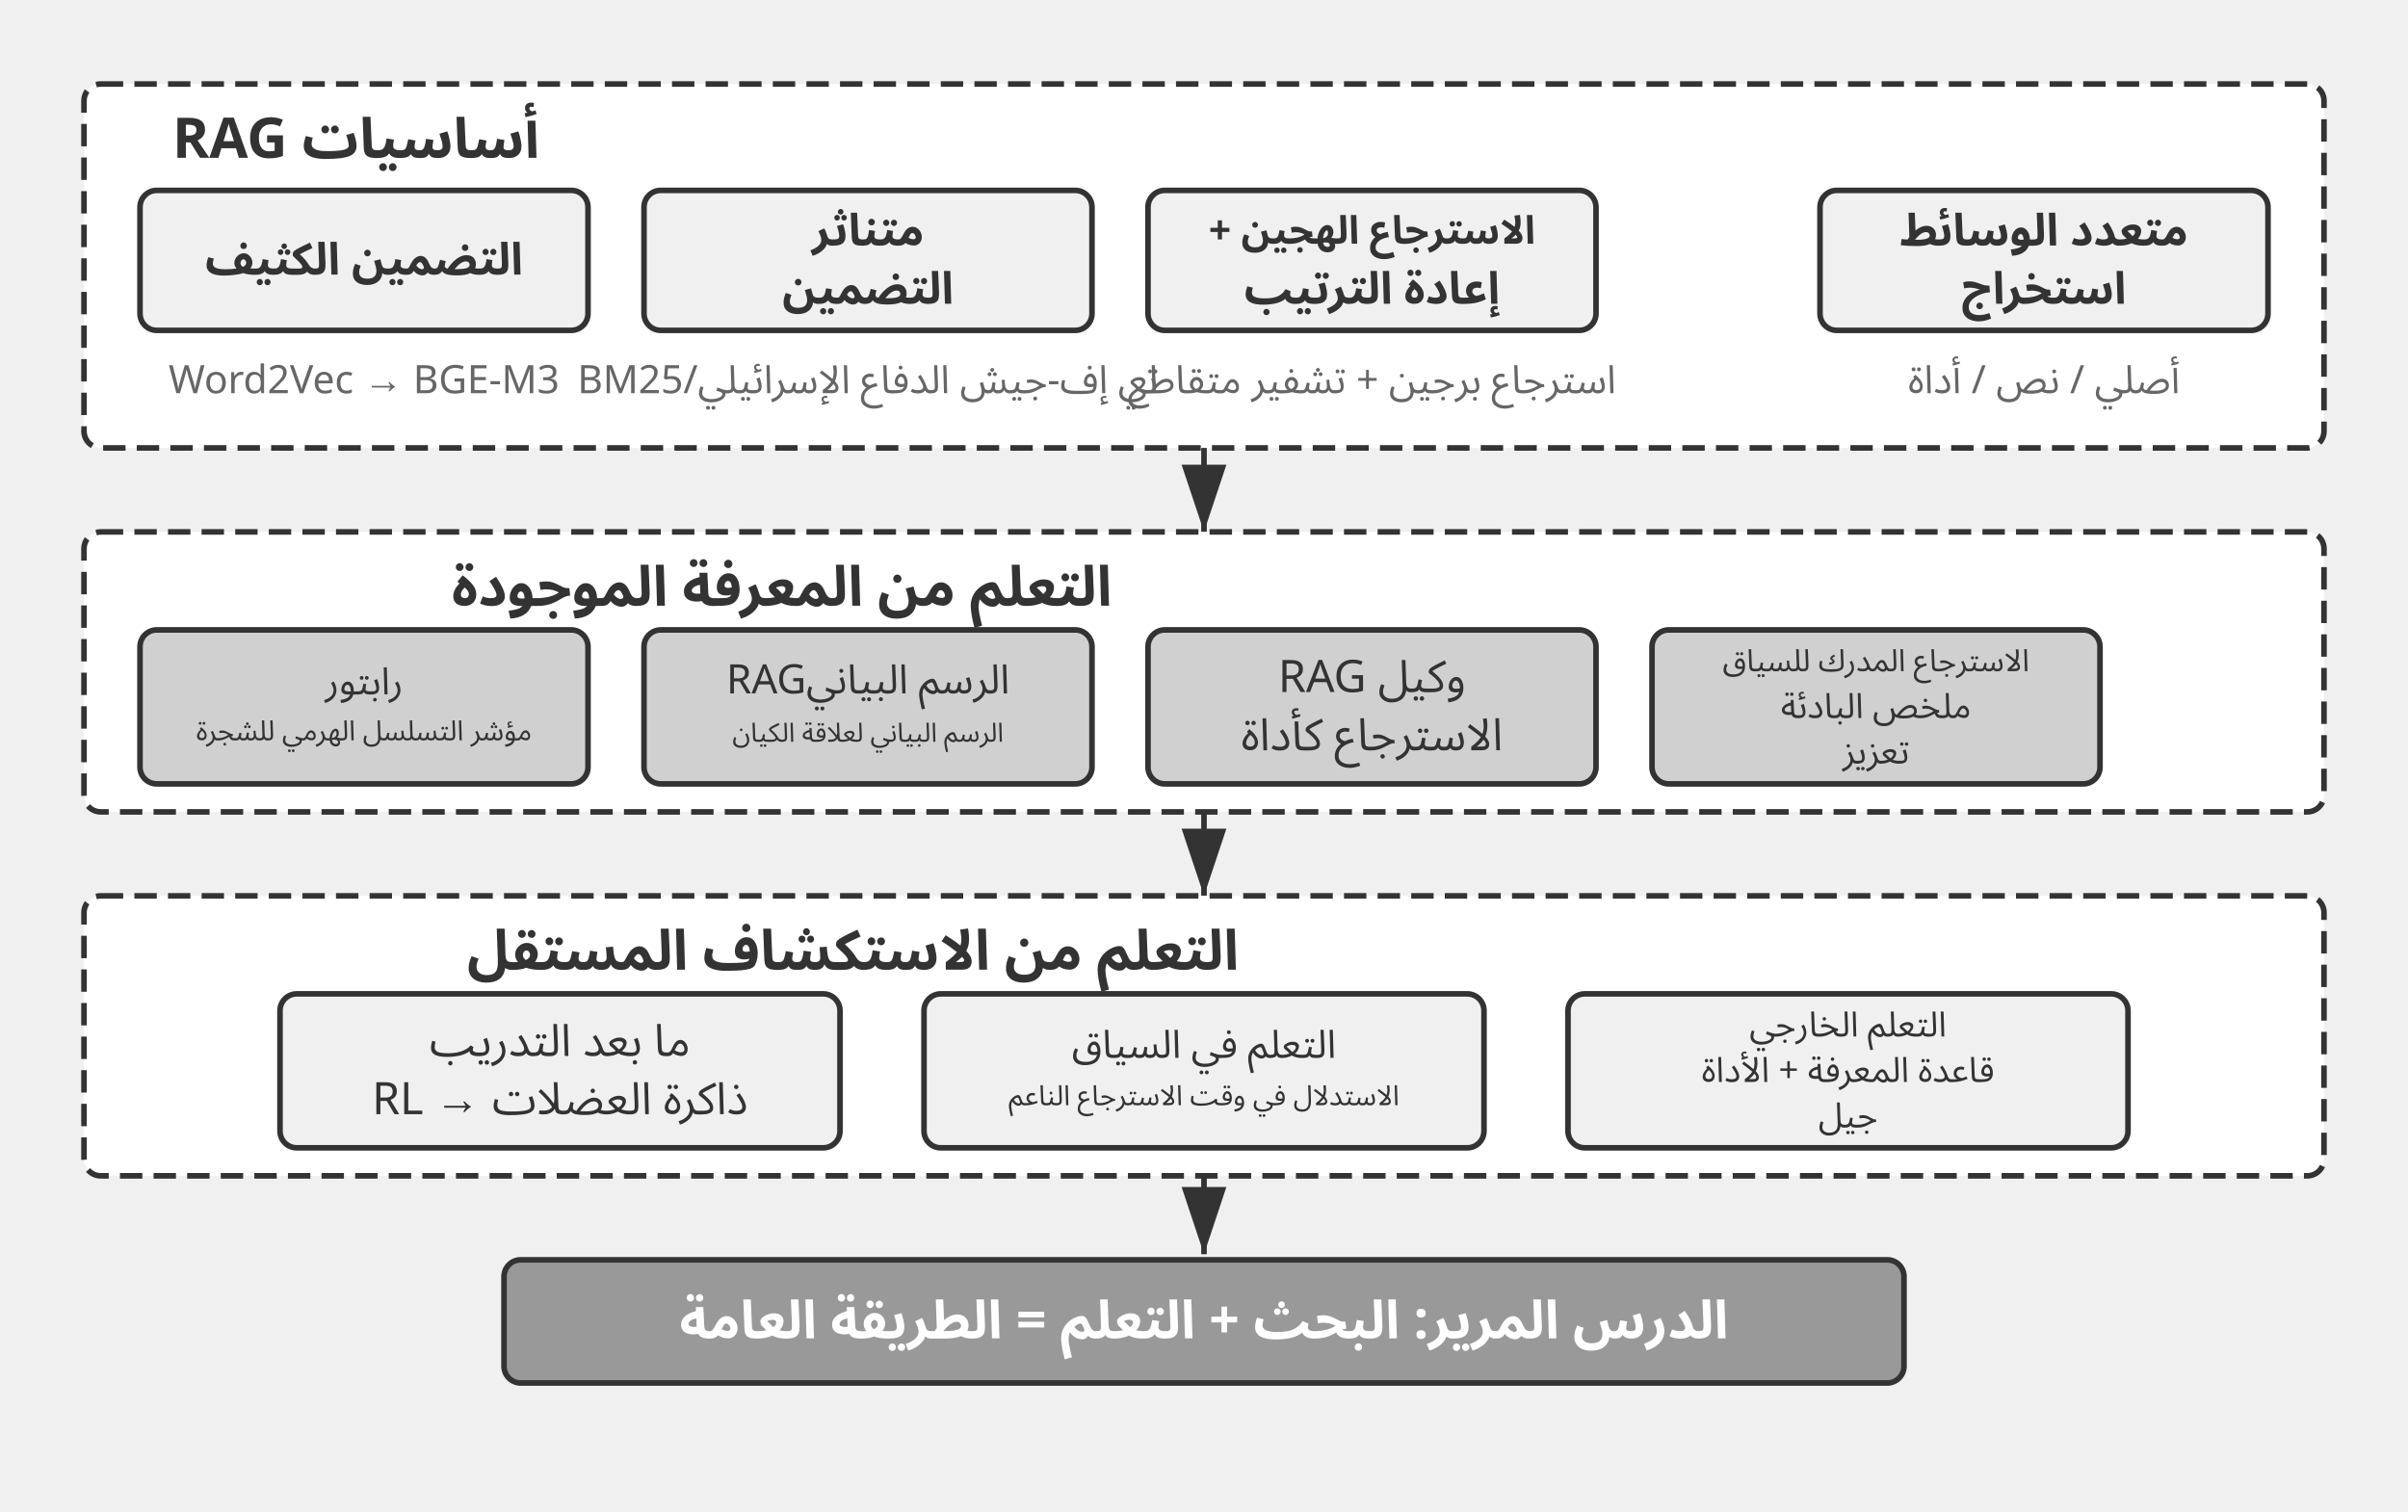
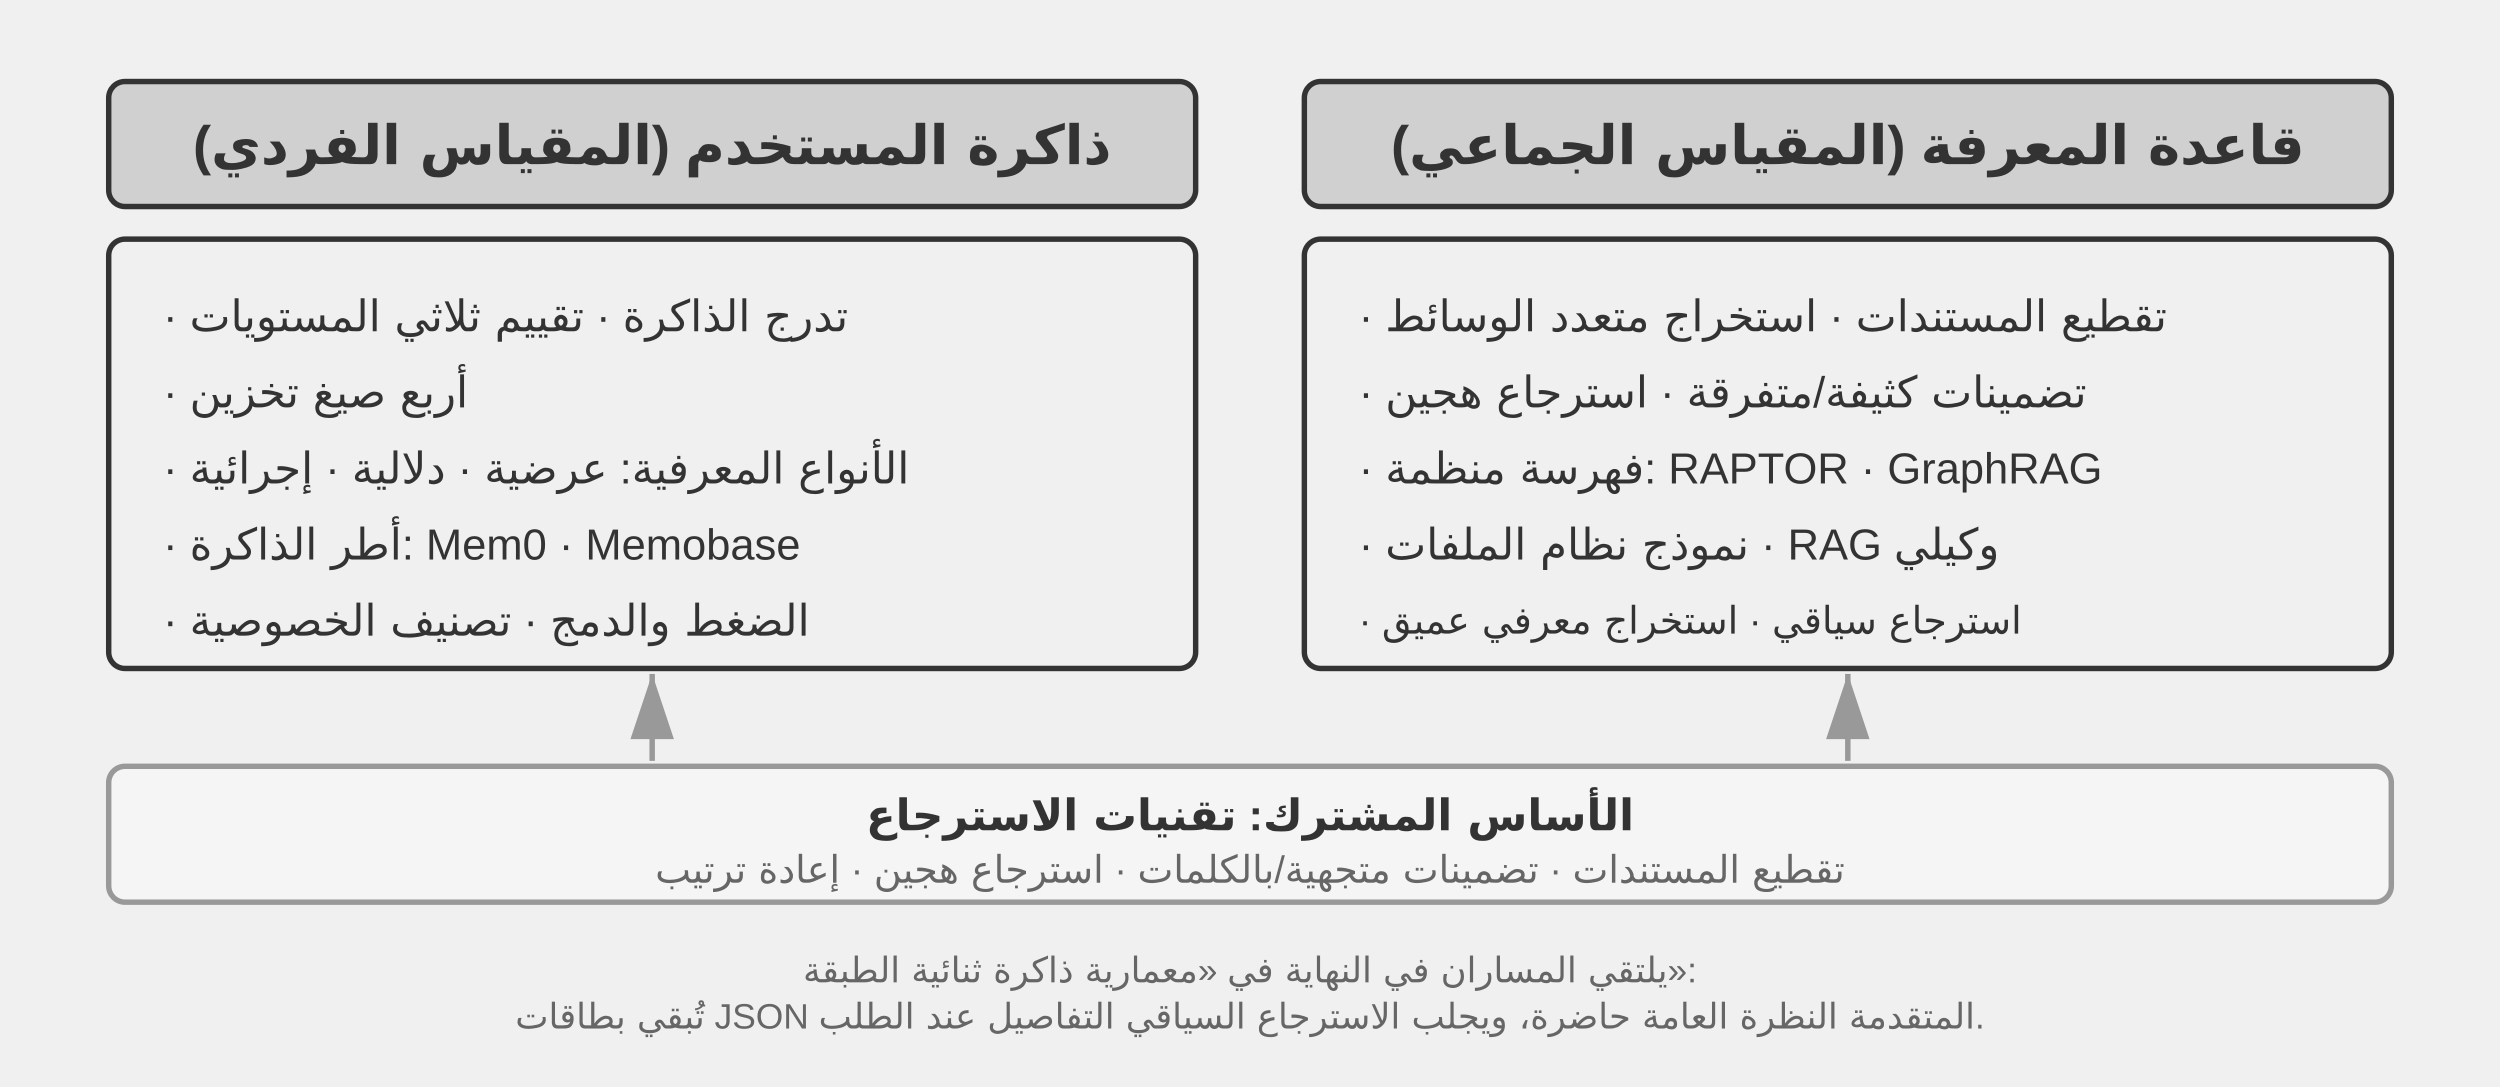
- <svg xmlns="http://www.w3.org/2000/svg" viewBox="0 40 860 540" width="860" height="540" style="background:#ffffff">
+ <svg xmlns="http://www.w3.org/2000/svg" viewBox="0 40 920 400" width="920" height="400" style="background:#ffffff">
  <defs>
    <marker id="ah" markerWidth="12" markerHeight="8" refX="12" refY="4" orient="auto">
      <polygon points="0 0, 12 4, 0 8" fill="#333333" />
    </marker>
    <marker id="ah-light" markerWidth="12" markerHeight="8" refX="12" refY="4" orient="auto">
      <polygon points="0 0, 12 4, 0 8" fill="#999999" />
    </marker>
  </defs>
-   <rect x="30" y="70" width="800" height="130" rx="6" fill="#ffffff" stroke="#333333" stroke-width="2" stroke-dasharray="8,4" />
-   <text x="192.651" y="90" font-family="Arial, 'Helvetica Neue', Helvetica, 'PingFang SC', 'Microsoft YaHei', sans-serif" font-size="20" fill="#333333" text-anchor="start" dominant-baseline="central" font-weight="bold" direction="rtl" unicode-bidi="plaintext" style="font-family:'Noto Sans Arabic','Noto Sans',Arial,sans-serif">أساسيات RAG</text>
-   <rect x="50" y="108" width="160" height="50" rx="6" fill="#f0f0f0" stroke="#333333" stroke-width="2" />
-   <text x="130.0" y="133.0" font-family="Arial, 'Helvetica Neue', Helvetica, 'PingFang SC', 'Microsoft YaHei', sans-serif" font-size="16" fill="#333333" text-anchor="middle" dominant-baseline="central" font-weight="bold" direction="rtl" unicode-bidi="plaintext" style="font-family:'Noto Sans Arabic','Noto Sans',Arial,sans-serif">التضمين الكثيف</text>
-   <text x="130" y="176" font-family="Arial, 'Helvetica Neue', Helvetica, 'PingFang SC', 'Microsoft YaHei', sans-serif" font-size="14" fill="#666666" text-anchor="middle" dominant-baseline="central" font-weight="normal" direction="rtl" unicode-bidi="plaintext" style="font-family:'Noto Sans Arabic','Noto Sans',Arial,sans-serif">Word2Vec → BGE-M3</text>
-   <rect x="230" y="108" width="160" height="50" rx="6" fill="#f0f0f0" stroke="#333333" stroke-width="2" />
-   <text x="310.0" y="122.6" font-family="Arial, 'Helvetica Neue', Helvetica, 'PingFang SC', 'Microsoft YaHei', sans-serif" font-size="16" fill="#333333" text-anchor="middle" dominant-baseline="central" font-weight="bold" direction="rtl" unicode-bidi="plaintext" style="font-family:'Noto Sans Arabic','Noto Sans',Arial,sans-serif">متناثر</text>
-   <text x="310.0" y="143.4" font-family="Arial, 'Helvetica Neue', Helvetica, 'PingFang SC', 'Microsoft YaHei', sans-serif" font-size="16" fill="#333333" text-anchor="middle" dominant-baseline="central" font-weight="bold" direction="rtl" unicode-bidi="plaintext" style="font-family:'Noto Sans Arabic','Noto Sans',Arial,sans-serif">التضمين</text>
-   <text x="310" y="176" font-family="Arial, 'Helvetica Neue', Helvetica, 'PingFang SC', 'Microsoft YaHei', sans-serif" font-size="14" fill="#666666" text-anchor="middle" dominant-baseline="central" font-weight="normal" direction="rtl" unicode-bidi="plaintext" style="font-family:'Noto Sans Arabic','Noto Sans',Arial,sans-serif">تي إف-جيش الدفاع الإسرائيلي/BM25</text>
-   <rect x="410" y="108" width="160" height="50" rx="6" fill="#f0f0f0" stroke="#333333" stroke-width="2" />
-   <text x="490.0" y="122.6" font-family="Arial, 'Helvetica Neue', Helvetica, 'PingFang SC', 'Microsoft YaHei', sans-serif" font-size="14" fill="#333333" text-anchor="middle" dominant-baseline="central" font-weight="bold" direction="rtl" unicode-bidi="plaintext" style="font-family:'Noto Sans Arabic','Noto Sans',Arial,sans-serif">الاسترجاع الهجين +</text>
-   <text x="490.0" y="143.4" font-family="Arial, 'Helvetica Neue', Helvetica, 'PingFang SC', 'Microsoft YaHei', sans-serif" font-size="16" fill="#333333" text-anchor="middle" dominant-baseline="central" font-weight="bold" direction="rtl" unicode-bidi="plaintext" style="font-family:'Noto Sans Arabic','Noto Sans',Arial,sans-serif">إعادة الترتيب</text>
-   <text x="490" y="176" font-family="Arial, 'Helvetica Neue', Helvetica, 'PingFang SC', 'Microsoft YaHei', sans-serif" font-size="14" fill="#666666" text-anchor="middle" dominant-baseline="central" font-weight="normal" direction="rtl" unicode-bidi="plaintext" style="font-family:'Noto Sans Arabic','Noto Sans',Arial,sans-serif">استرجاع برجين + تشفير متقاطع</text>
-   <rect x="650" y="108" width="160" height="50" rx="6" fill="#f0f0f0" stroke="#333333" stroke-width="2" />
-   <text x="730.0" y="122.6" font-family="Arial, 'Helvetica Neue', Helvetica, 'PingFang SC', 'Microsoft YaHei', sans-serif" font-size="16" fill="#333333" text-anchor="middle" dominant-baseline="central" font-weight="bold" direction="rtl" unicode-bidi="plaintext" style="font-family:'Noto Sans Arabic','Noto Sans',Arial,sans-serif">متعدد الوسائط</text>
-   <text x="730.0" y="143.4" font-family="Arial, 'Helvetica Neue', Helvetica, 'PingFang SC', 'Microsoft YaHei', sans-serif" font-size="16" fill="#333333" text-anchor="middle" dominant-baseline="central" font-weight="bold" direction="rtl" unicode-bidi="plaintext" style="font-family:'Noto Sans Arabic','Noto Sans',Arial,sans-serif">استخراج</text>
-   <text x="730" y="176" font-family="Arial, 'Helvetica Neue', Helvetica, 'PingFang SC', 'Microsoft YaHei', sans-serif" font-size="14" fill="#666666" text-anchor="middle" dominant-baseline="central" font-weight="normal" direction="rtl" unicode-bidi="plaintext" style="font-family:'Noto Sans Arabic','Noto Sans',Arial,sans-serif">أصلي / نص / أداة</text>
-   <line x1="430.0" y1="200" x2="430.0" y2="230" stroke="#333333" stroke-width="2" marker-end="url(#ah)" />
-   <rect x="30" y="230" width="800" height="100" rx="6" fill="#ffffff" stroke="#333333" stroke-width="2" stroke-dasharray="8,4" />
-   <text x="397.116" y="250" font-family="Arial, 'Helvetica Neue', Helvetica, 'PingFang SC', 'Microsoft YaHei', sans-serif" font-size="20" fill="#333333" text-anchor="start" dominant-baseline="central" font-weight="bold" direction="rtl" unicode-bidi="plaintext" style="font-family:'Noto Sans Arabic','Noto Sans',Arial,sans-serif">التعلم من المعرفة الموجودة</text>
-   <rect x="50" y="265" width="160" height="55" rx="6" fill="#d0d0d0" stroke="#333333" stroke-width="2" />
-   <text x="130.0" y="283.725" font-family="Arial, 'Helvetica Neue', Helvetica, 'PingFang SC', 'Microsoft YaHei', sans-serif" font-size="13.5" fill="#333333" text-anchor="middle" dominant-baseline="central" font-weight="normal" direction="rtl" unicode-bidi="plaintext" style="font-family:'Noto Sans Arabic','Noto Sans',Arial,sans-serif">رابتور</text>
-   <text x="130.0" y="301.275" font-family="Arial, 'Helvetica Neue', Helvetica, 'PingFang SC', 'Microsoft YaHei', sans-serif" font-size="10" fill="#333333" text-anchor="middle" dominant-baseline="central" font-weight="normal" direction="rtl" unicode-bidi="plaintext" style="font-family:'Noto Sans Arabic','Noto Sans',Arial,sans-serif">مؤشر التسلسل الهرمي للشجرة</text>
-   <rect x="230" y="265" width="160" height="55" rx="6" fill="#d0d0d0" stroke="#333333" stroke-width="2" />
-   <text x="310.0" y="283.075" font-family="Arial, 'Helvetica Neue', Helvetica, 'PingFang SC', 'Microsoft YaHei', sans-serif" font-size="14.5" fill="#333333" text-anchor="middle" dominant-baseline="central" font-weight="normal" direction="rtl" unicode-bidi="plaintext" style="font-family:'Noto Sans Arabic','Noto Sans',Arial,sans-serif">الرسم البيانيRAG</text>
-   <text x="310.0" y="301.925" font-family="Arial, 'Helvetica Neue', Helvetica, 'PingFang SC', 'Microsoft YaHei', sans-serif" font-size="9.5" fill="#333333" text-anchor="middle" dominant-baseline="central" font-weight="normal" direction="rtl" unicode-bidi="plaintext" style="font-family:'Noto Sans Arabic','Noto Sans',Arial,sans-serif">الرسم البياني لعلاقة الكيان</text>
-   <rect x="410" y="265" width="160" height="55" rx="6" fill="#d0d0d0" stroke="#333333" stroke-width="2" />
-   <text x="490.0" y="282.1" font-family="Arial, 'Helvetica Neue', Helvetica, 'PingFang SC', 'Microsoft YaHei', sans-serif" font-size="16" fill="#333333" text-anchor="middle" dominant-baseline="central" font-weight="normal" direction="rtl" unicode-bidi="plaintext" style="font-family:'Noto Sans Arabic','Noto Sans',Arial,sans-serif">وكيل RAG</text>
-   <text x="490.0" y="302.9" font-family="Arial, 'Helvetica Neue', Helvetica, 'PingFang SC', 'Microsoft YaHei', sans-serif" font-size="16" fill="#333333" text-anchor="middle" dominant-baseline="central" font-weight="normal" direction="rtl" unicode-bidi="plaintext" style="font-family:'Noto Sans Arabic','Noto Sans',Arial,sans-serif"> الاسترجاع كأداة</text>
-   <rect x="590" y="265" width="160" height="55" rx="6" fill="#d0d0d0" stroke="#333333" stroke-width="2" />
-   <text x="670.0" y="276.25" font-family="Arial, 'Helvetica Neue', Helvetica, 'PingFang SC', 'Microsoft YaHei', sans-serif" font-size="11" fill="#333333" text-anchor="middle" dominant-baseline="central" font-weight="normal" direction="rtl" unicode-bidi="plaintext" style="font-family:'Noto Sans Arabic','Noto Sans',Arial,sans-serif">الاسترجاع المدرك للسياق</text>
-   <text x="670.0" y="292.5" font-family="Arial, 'Helvetica Neue', Helvetica, 'PingFang SC', 'Microsoft YaHei', sans-serif" font-size="12.5" fill="#333333" text-anchor="middle" dominant-baseline="central" font-weight="normal" direction="rtl" unicode-bidi="plaintext" style="font-family:'Noto Sans Arabic','Noto Sans',Arial,sans-serif">ملخص البادئة</text>
-   <text x="670.0" y="308.75" font-family="Arial, 'Helvetica Neue', Helvetica, 'PingFang SC', 'Microsoft YaHei', sans-serif" font-size="12.5" fill="#333333" text-anchor="middle" dominant-baseline="central" font-weight="normal" direction="rtl" unicode-bidi="plaintext" style="font-family:'Noto Sans Arabic','Noto Sans',Arial,sans-serif">تعزيز</text>
-   <line x1="430.0" y1="330" x2="430.0" y2="360" stroke="#333333" stroke-width="2" marker-end="url(#ah)" />
-   <rect x="30" y="360" width="800" height="100" rx="6" fill="#ffffff" stroke="#333333" stroke-width="2" stroke-dasharray="8,4" />
-   <text x="442.427" y="380" font-family="Arial, 'Helvetica Neue', Helvetica, 'PingFang SC', 'Microsoft YaHei', sans-serif" font-size="20" fill="#333333" text-anchor="start" dominant-baseline="central" font-weight="bold" direction="rtl" unicode-bidi="plaintext" style="font-family:'Noto Sans Arabic','Noto Sans',Arial,sans-serif">التعلم من الاستكشاف المستقل</text>
-   <rect x="100" y="395" width="200" height="55" rx="6" fill="#f0f0f0" stroke="#333333" stroke-width="2" />
-   <text x="200.0" y="412.1" font-family="Arial, 'Helvetica Neue', Helvetica, 'PingFang SC', 'Microsoft YaHei', sans-serif" font-size="16" fill="#333333" text-anchor="middle" dominant-baseline="central" font-weight="normal" direction="rtl" unicode-bidi="plaintext" style="font-family:'Noto Sans Arabic','Noto Sans',Arial,sans-serif">ما بعد التدريب</text>
-   <text x="200.0" y="432.9" font-family="Arial, 'Helvetica Neue', Helvetica, 'PingFang SC', 'Microsoft YaHei', sans-serif" font-size="16" fill="#333333" text-anchor="middle" dominant-baseline="central" font-weight="normal" direction="rtl" unicode-bidi="plaintext" style="font-family:'Noto Sans Arabic','Noto Sans',Arial,sans-serif"> RL → ذاكرة العضلات</text>
-   <rect x="330" y="395" width="200" height="55" rx="6" fill="#f0f0f0" stroke="#333333" stroke-width="2" />
-   <text x="430.0" y="413.4" font-family="Arial, 'Helvetica Neue', Helvetica, 'PingFang SC', 'Microsoft YaHei', sans-serif" font-size="14.0" fill="#333333" text-anchor="middle" dominant-baseline="central" font-weight="normal" direction="rtl" unicode-bidi="plaintext" style="font-family:'Noto Sans Arabic','Noto Sans',Arial,sans-serif">التعلم في السياق</text>
-   <text x="430.0" y="431.6" font-family="Arial, 'Helvetica Neue', Helvetica, 'PingFang SC', 'Microsoft YaHei', sans-serif" font-size="10" fill="#333333" text-anchor="middle" dominant-baseline="central" font-weight="normal" direction="rtl" unicode-bidi="plaintext" style="font-family:'Noto Sans Arabic','Noto Sans',Arial,sans-serif">الاستدلال في وقت الاسترجاع الناعم</text>
-   <rect x="560" y="395" width="200" height="55" rx="6" fill="#f0f0f0" stroke="#333333" stroke-width="2" />
-   <text x="660.0" y="406.25" font-family="Arial, 'Helvetica Neue', Helvetica, 'PingFang SC', 'Microsoft YaHei', sans-serif" font-size="12.5" fill="#333333" text-anchor="middle" dominant-baseline="central" font-weight="normal" direction="rtl" unicode-bidi="plaintext" style="font-family:'Noto Sans Arabic','Noto Sans',Arial,sans-serif">التعلم الخارجي</text>
-   <text x="660.0" y="422.5" font-family="Arial, 'Helvetica Neue', Helvetica, 'PingFang SC', 'Microsoft YaHei', sans-serif" font-size="12.5" fill="#333333" text-anchor="middle" dominant-baseline="central" font-weight="normal" direction="rtl" unicode-bidi="plaintext" style="font-family:'Noto Sans Arabic','Noto Sans',Arial,sans-serif">قاعدة المعرفة + الأداة</text>
-   <text x="660.0" y="438.75" font-family="Arial, 'Helvetica Neue', Helvetica, 'PingFang SC', 'Microsoft YaHei', sans-serif" font-size="12.5" fill="#333333" text-anchor="middle" dominant-baseline="central" font-weight="normal" direction="rtl" unicode-bidi="plaintext" style="font-family:'Noto Sans Arabic','Noto Sans',Arial,sans-serif">جيل</text>
-   <rect x="180" y="490" width="500" height="44" rx="6" fill="#999999" stroke="#333333" stroke-width="2" />
-   <text x="430.0" y="512" font-family="Arial, 'Helvetica Neue', Helvetica, 'PingFang SC', 'Microsoft YaHei', sans-serif" font-size="19" fill="#ffffff" text-anchor="middle" dominant-baseline="central" font-weight="bold" direction="rtl" unicode-bidi="plaintext" style="font-family:'Noto Sans Arabic','Noto Sans',Arial,sans-serif">الدرس المرير: البحث + التعلم = الطريقة العامة</text>
-   <line x1="430.0" y1="460" x2="430.0" y2="488" stroke="#333333" stroke-width="2" marker-end="url(#ah)" />
+   <rect x="40" y="70" width="400" height="46" rx="6" fill="#d0d0d0" stroke="#333333" stroke-width="2" />
+   <text x="240" y="93" font-family="Arial, 'Helvetica Neue', Helvetica, 'PingFang SC', 'Microsoft YaHei', sans-serif" font-size="20" fill="#333333" text-anchor="middle" dominant-baseline="central" font-weight="bold">ذاكرة المستخدم (المقياس الفردي)</text>
+   <rect x="480" y="70" width="400" height="46" rx="6" fill="#d0d0d0" stroke="#333333" stroke-width="2" />
+   <text x="680" y="93" font-family="Arial, 'Helvetica Neue', Helvetica, 'PingFang SC', 'Microsoft YaHei', sans-serif" font-size="20" fill="#333333" text-anchor="middle" dominant-baseline="central" font-weight="bold">قاعدة المعرفة (المقياس الجماعي)</text>
+   <rect x="40" y="128" width="400" height="158" rx="6" fill="#f0f0f0" stroke="#333333" stroke-width="2" />
+   <text x="60" y="156" font-family="Arial, 'Helvetica Neue', Helvetica, 'PingFang SC', 'Microsoft YaHei', sans-serif" font-size="16" fill="#333333" text-anchor="start" dominant-baseline="central" font-weight="normal">· تدرج الذاكرة · تقييم ثلاثي المستويات</text>
+   <text x="60" y="184" font-family="Arial, 'Helvetica Neue', Helvetica, 'PingFang SC', 'Microsoft YaHei', sans-serif" font-size="16" fill="#333333" text-anchor="start" dominant-baseline="central" font-weight="normal">· أربع صيغ تخزين</text>
+   <text x="60" y="212" font-family="Arial, 'Helvetica Neue', Helvetica, 'PingFang SC', 'Microsoft YaHei', sans-serif" font-size="16" fill="#333333" text-anchor="start" dominant-baseline="central" font-weight="normal">· الأنواع المعرفية: عرضية · دلالية · إجرائية</text>
+   <text x="60" y="240" font-family="Arial, 'Helvetica Neue', Helvetica, 'PingFang SC', 'Microsoft YaHei', sans-serif" font-size="16" fill="#333333" text-anchor="start" dominant-baseline="central" font-weight="normal">· أطر الذاكرة: Mem0 · Memobase</text>
+   <text x="60" y="268" font-family="Arial, 'Helvetica Neue', Helvetica, 'PingFang SC', 'Microsoft YaHei', sans-serif" font-size="16" fill="#333333" text-anchor="start" dominant-baseline="central" font-weight="normal">· الضغط والدمج · تصنيف الخصوصية</text>
+   <rect x="480" y="128" width="400" height="158" rx="6" fill="#f0f0f0" stroke="#333333" stroke-width="2" />
+   <text x="500" y="156" font-family="Arial, 'Helvetica Neue', Helvetica, 'PingFang SC', 'Microsoft YaHei', sans-serif" font-size="16" fill="#333333" text-anchor="start" dominant-baseline="central" font-weight="normal">· تقطيع المستندات · استخراج متعدد الوسائط</text>
+   <text x="500" y="184" font-family="Arial, 'Helvetica Neue', Helvetica, 'PingFang SC', 'Microsoft YaHei', sans-serif" font-size="16" fill="#333333" text-anchor="start" dominant-baseline="central" font-weight="normal">· تضمينات كثيفة/متفرقة · استرجاع هجين</text>
+   <text x="500" y="212" font-family="Arial, 'Helvetica Neue', Helvetica, 'PingFang SC', 'Microsoft YaHei', sans-serif" font-size="16" fill="#333333" text-anchor="start" dominant-baseline="central" font-weight="normal">· فهرسة منظمة: RAPTOR · GraphRAG</text>
+   <text x="500" y="240" font-family="Arial, 'Helvetica Neue', Helvetica, 'PingFang SC', 'Microsoft YaHei', sans-serif" font-size="16" fill="#333333" text-anchor="start" dominant-baseline="central" font-weight="normal">· نموذج نظام الملفات · RAG وكيلي</text>
+   <text x="500" y="268" font-family="Arial, 'Helvetica Neue', Helvetica, 'PingFang SC', 'Microsoft YaHei', sans-serif" font-size="14" fill="#333333" text-anchor="start" dominant-baseline="central" font-weight="normal">· استرجاع سياقي · استخراج معرفي عميق</text>
+   <line x1="240" y1="320" x2="240" y2="288" stroke="#999999" stroke-width="2" marker-end="url(#ah-light)" />
+   <line x1="680" y1="320" x2="680" y2="288" stroke="#999999" stroke-width="2" marker-end="url(#ah-light)" />
+   <rect x="40" y="322" width="840" height="50" rx="6" fill="#f5f5f5" stroke="#999999" stroke-width="2" />
+   <text x="460" y="340" font-family="Arial, 'Helvetica Neue', Helvetica, 'PingFang SC', 'Microsoft YaHei', sans-serif" font-size="16" fill="#333333" text-anchor="middle" dominant-baseline="central" font-weight="bold">الأساس المشترك: تقنيات الاسترجاع</text>
+   <text x="460" y="360" font-family="Arial, 'Helvetica Neue', Helvetica, 'PingFang SC', 'Microsoft YaHei', sans-serif" font-size="14" fill="#666666" text-anchor="middle" dominant-baseline="central" font-weight="normal">تقطيع المستندات · تضمينات متجهية/بالكلمات · استرجاع هجين · إعادة ترتيب</text>
+   <text x="460" y="397" font-family="Arial, 'Helvetica Neue', Helvetica, 'PingFang SC', 'Microsoft YaHei', sans-serif" font-size="13" fill="#666666" text-anchor="middle" dominant-baseline="central" font-weight="normal">يلتقي المساران في النهاية في «معمارية ذاكرة ثنائية الطبقة»:</text>
+   <text x="460" y="414" font-family="Arial, 'Helvetica Neue', Helvetica, 'PingFang SC', 'Microsoft YaHei', sans-serif" font-size="13" fill="#666666" text-anchor="middle" dominant-baseline="central" font-weight="normal">تُبقي بطاقات JSON المتقدمة النظرة العامة حاضرة، ويجلب الاسترجاع السياقي التفاصيل عند الطلب.</text>
</svg>
